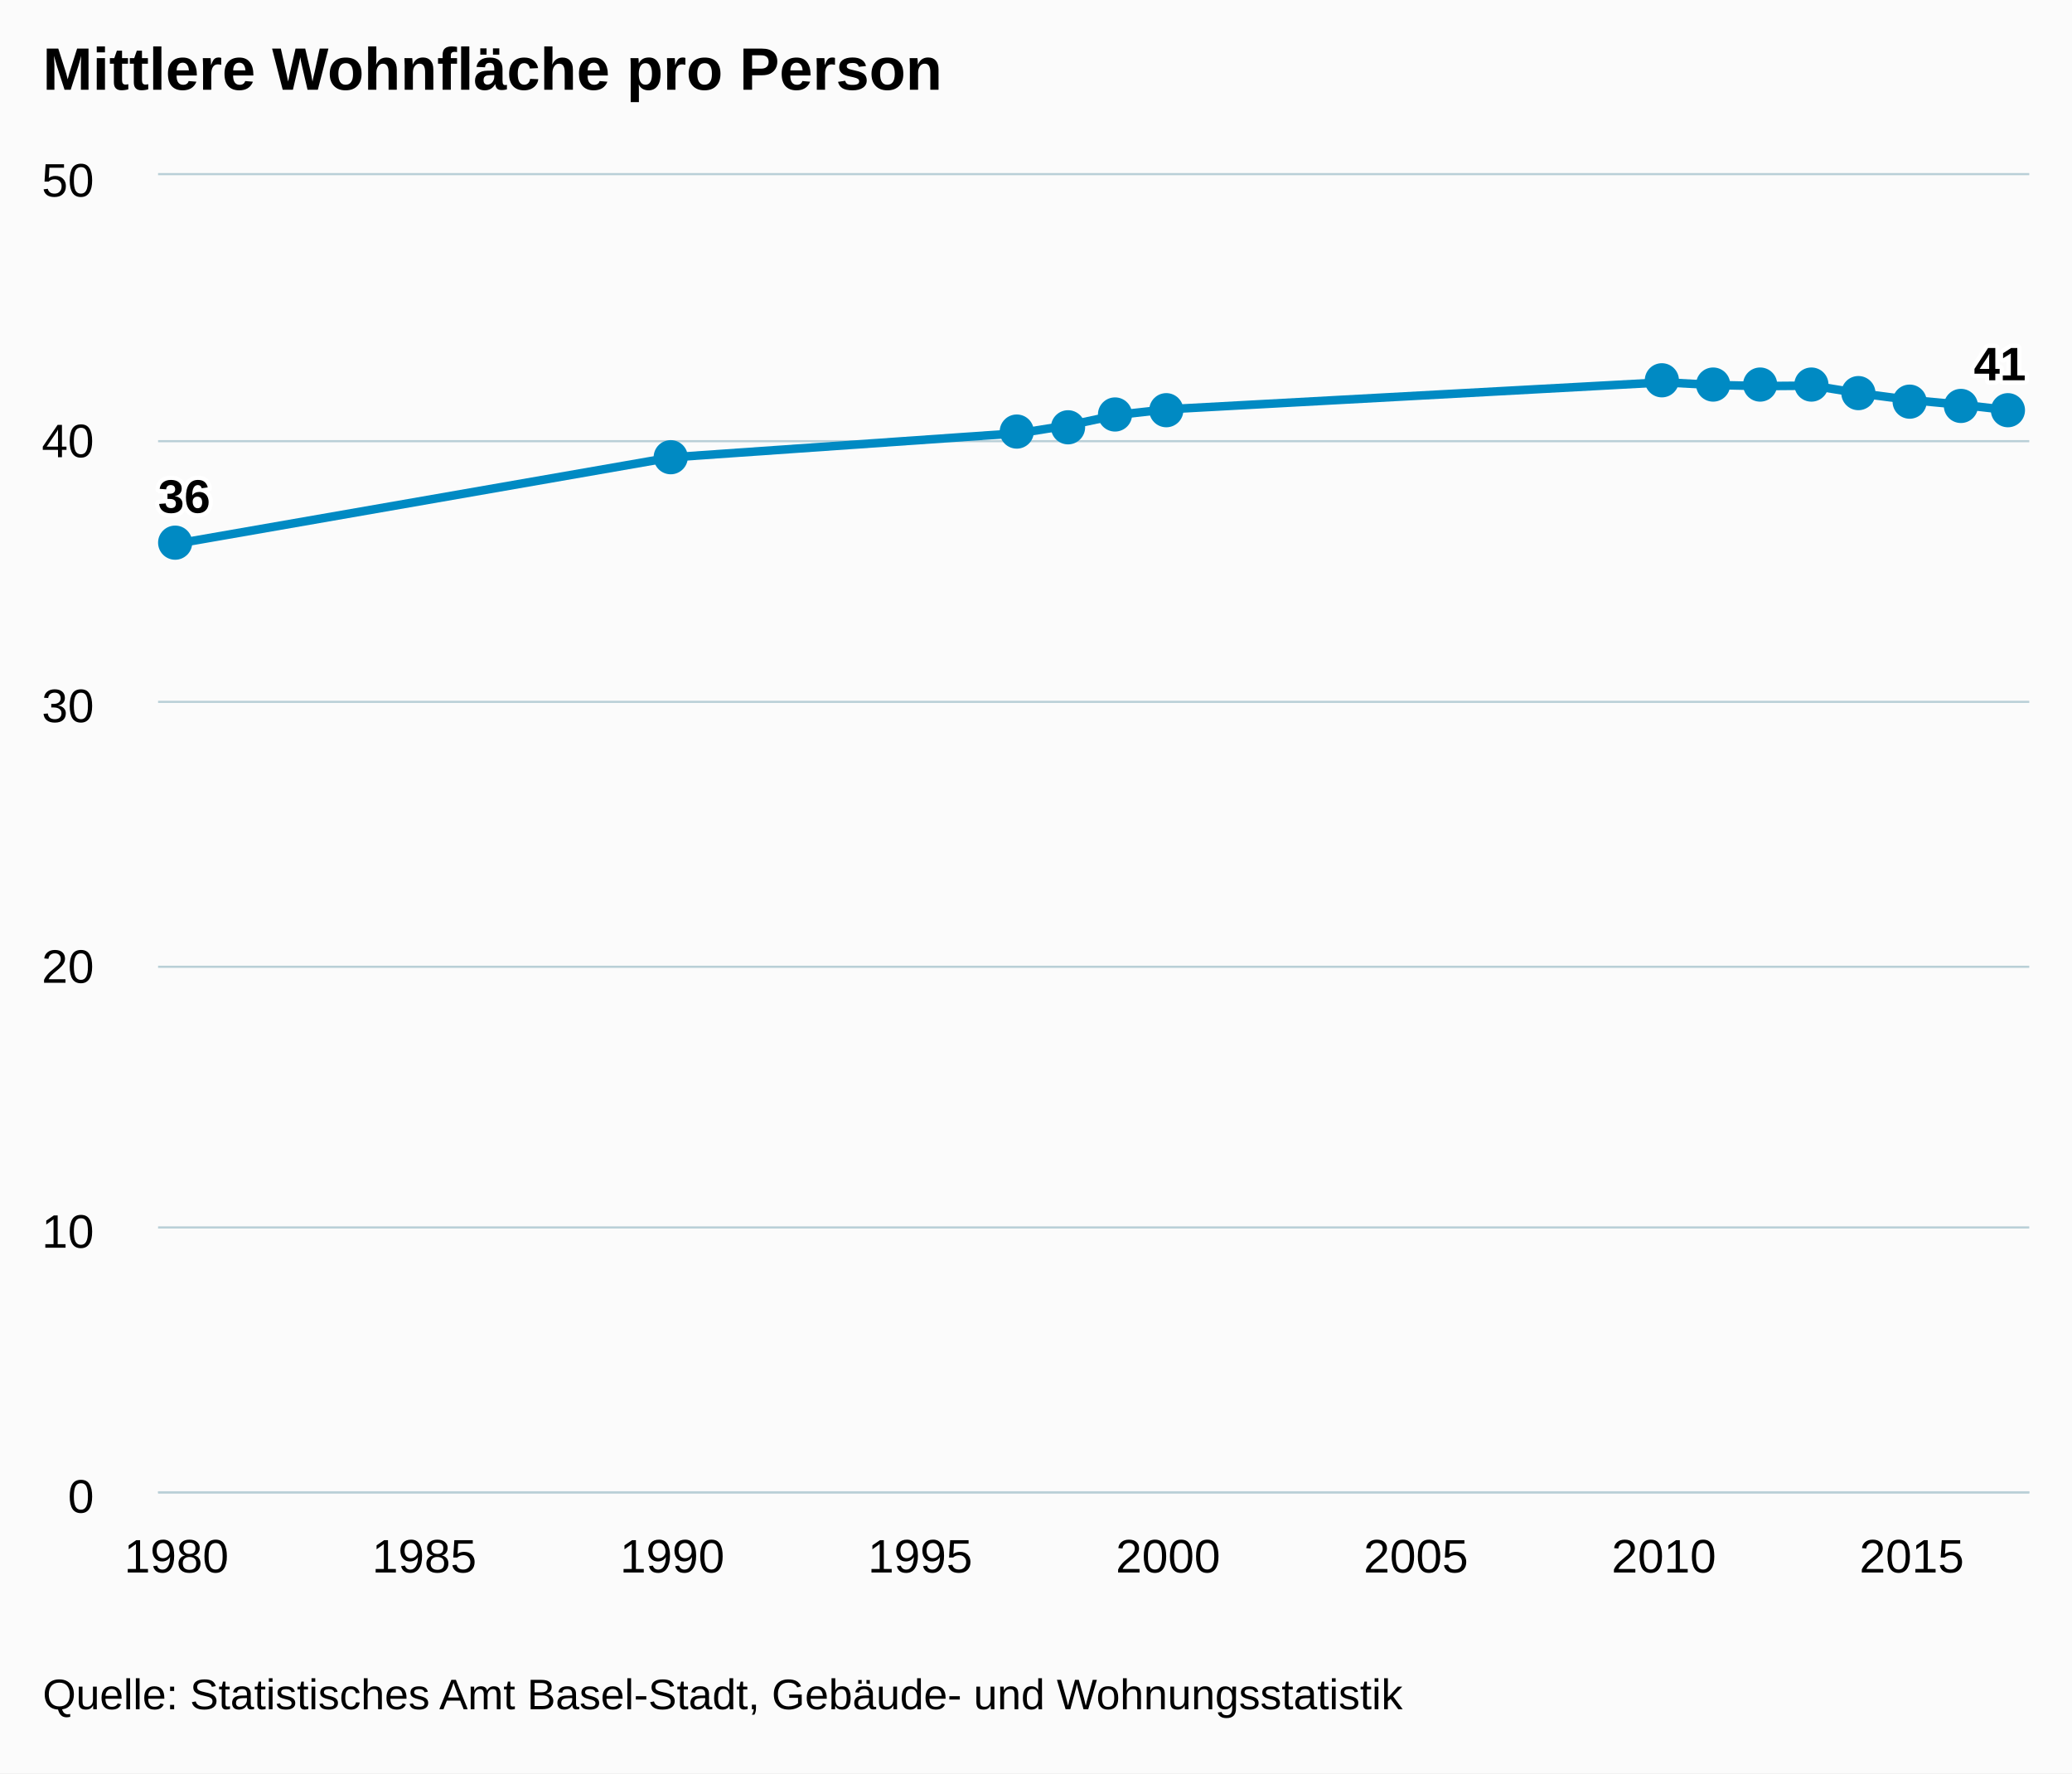
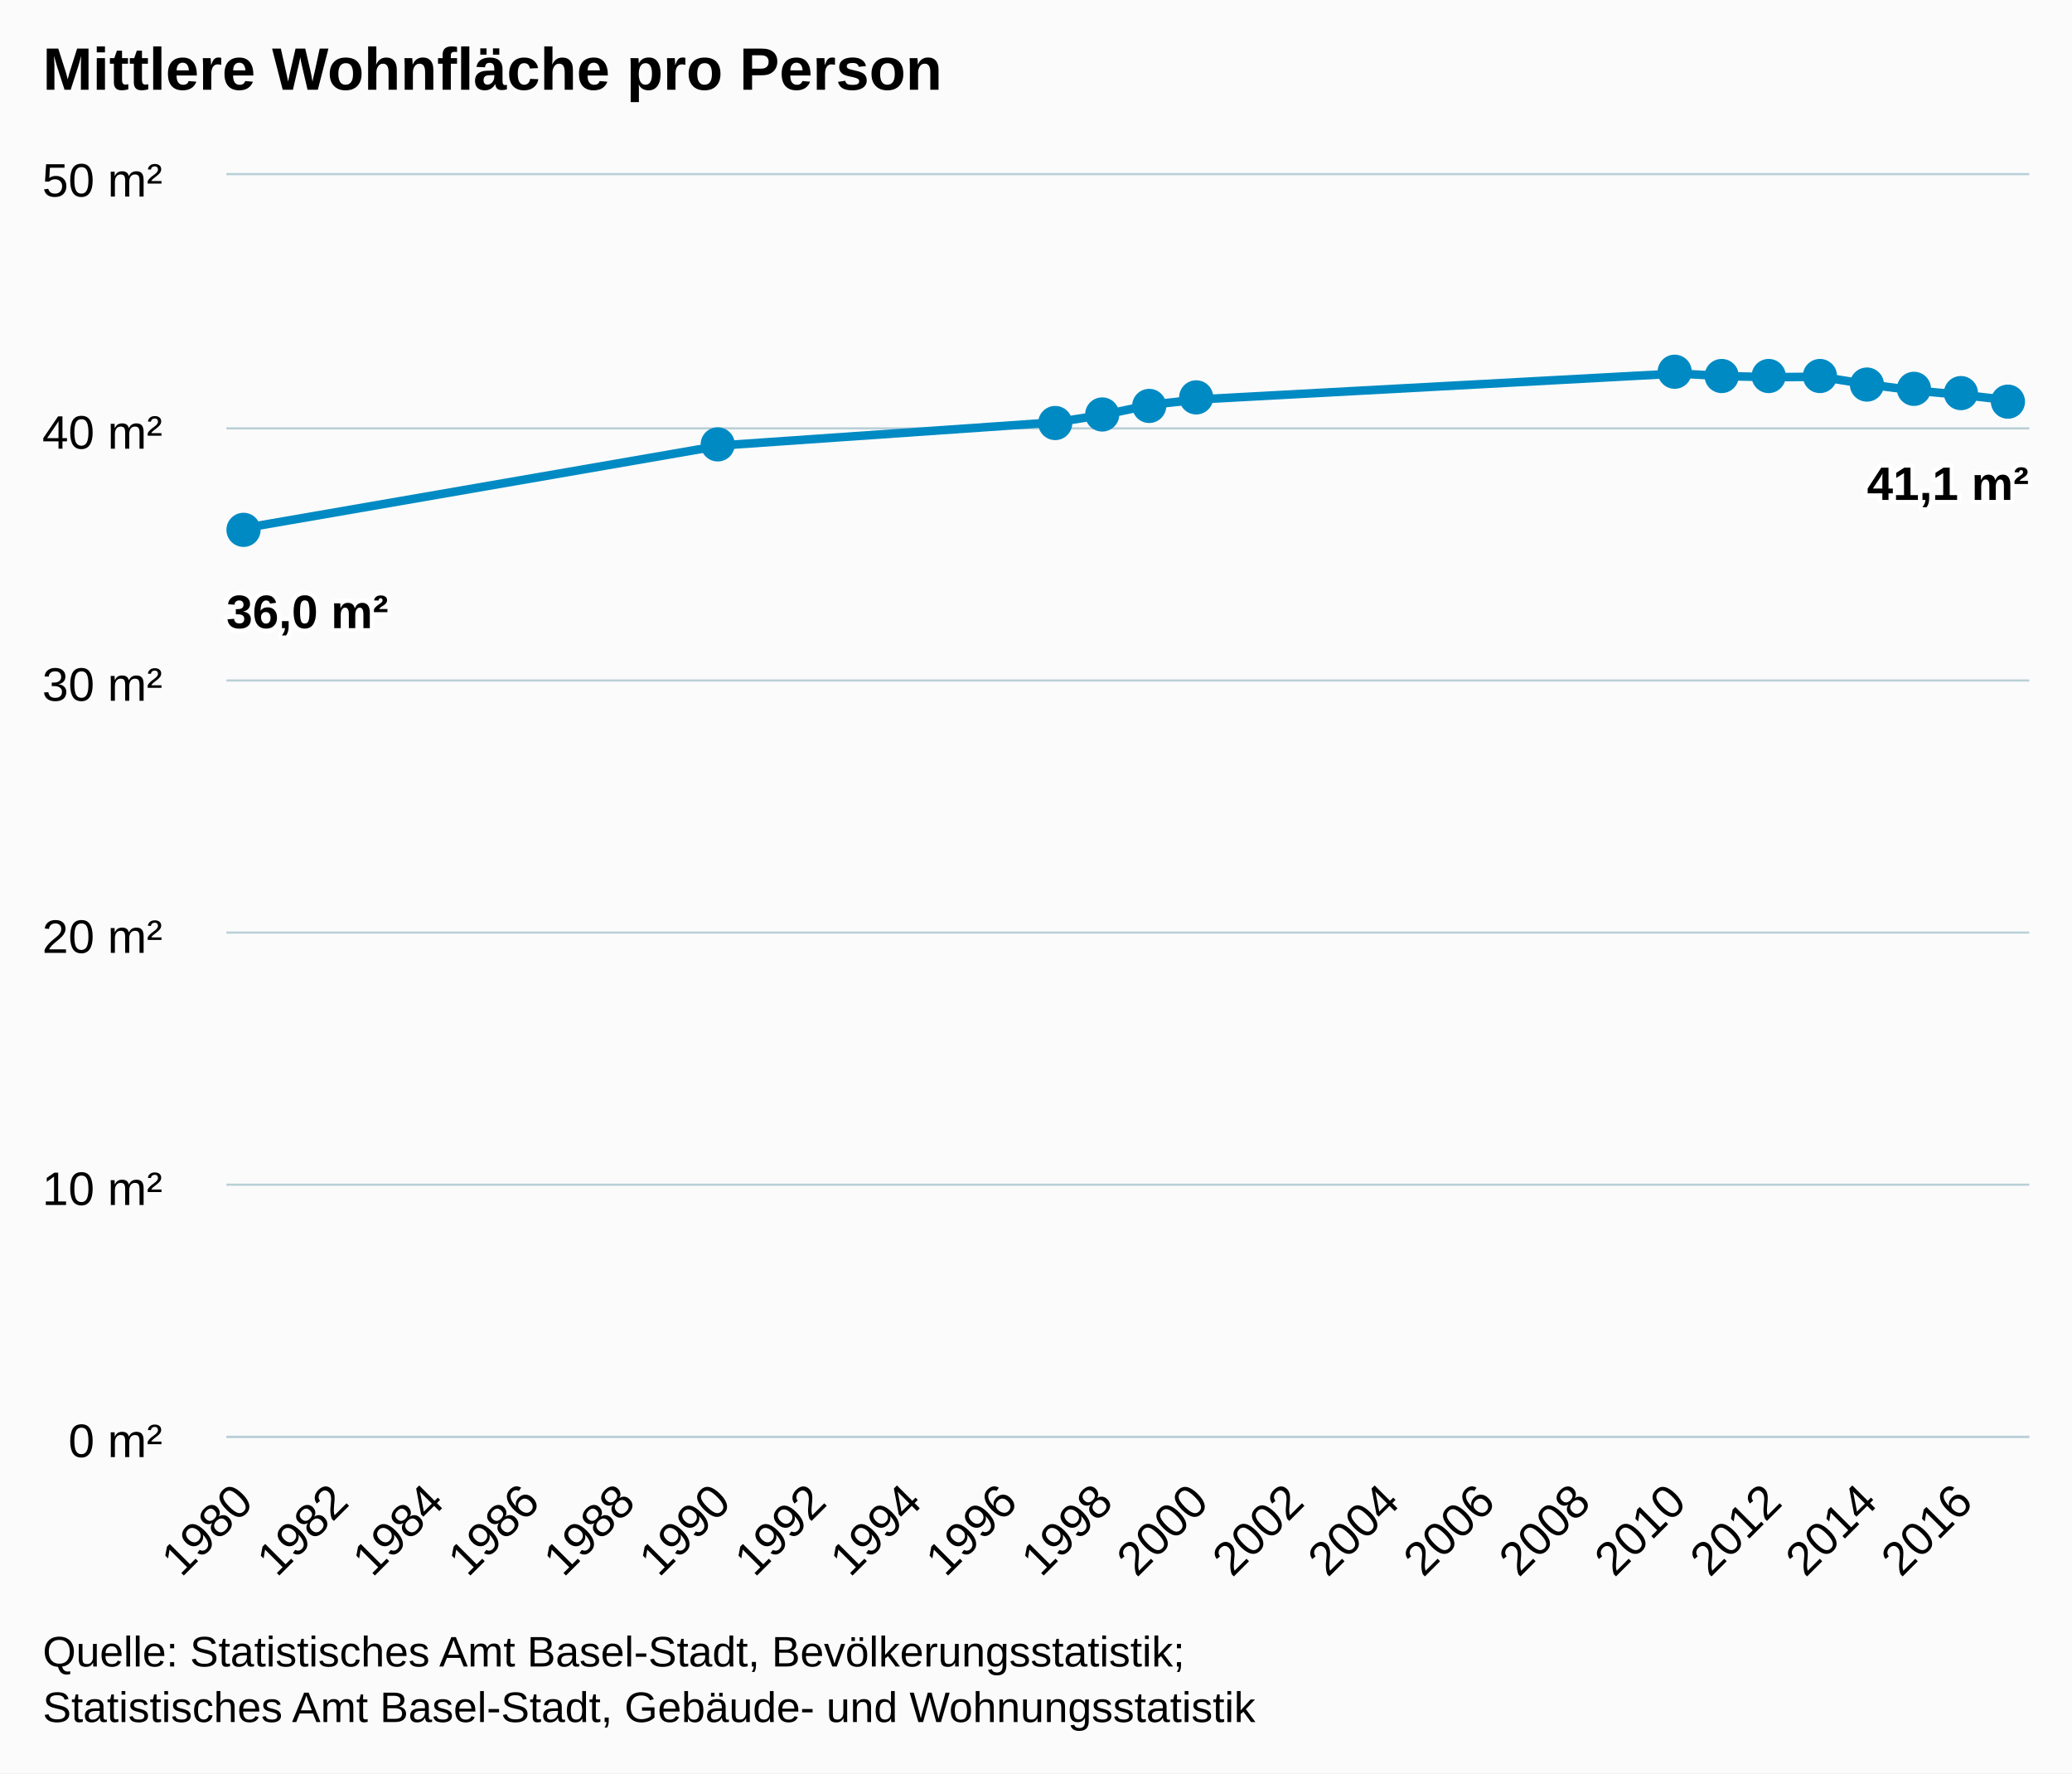
<svg xmlns="http://www.w3.org/2000/svg" version="1.1" class="highcharts-root" style="font-family:arial;font-size:12px;" viewBox="0 0 485 415">
  <defs>
    <clipPath>
-       <rect x="0" y="0" width="438" height="308" fill="none" />
+       <rect x="0" y="0" width="422" height="295" fill="none" />
    </clipPath>
    <clipPath id="a">
-       <rect x="0" y="0" width="438" height="308" fill="none" />
+       <rect x="0" y="0" width="422" height="295" fill="none" />
    </clipPath>
  </defs>
  <rect fill="#fbfbfb" class="highcharts-background" x="0" y="0" width="485" height="415" rx="0" ry="0" />
-   <rect fill="none" class="highcharts-plot-background" x="37" y="41" width="438" height="308" />
+   <rect fill="none" class="highcharts-plot-background" x="53" y="41" width="422" height="295" />
  <g class="highcharts-pane-group" />
  <g class="highcharts-grid highcharts-xaxis-grid ">
-     <path fill="none" class="highcharts-grid-line" d="M 40.5 41 L 40.5 349" opacity="1" />
-     <path fill="none" class="highcharts-grid-line" d="M 98.5 41 L 98.5 349" opacity="1" />
-     <path fill="none" class="highcharts-grid-line" d="M 156.5 41 L 156.5 349" opacity="1" />
-     <path fill="none" class="highcharts-grid-line" d="M 214.5 41 L 214.5 349" opacity="1" />
-     <path fill="none" class="highcharts-grid-line" d="M 272.5 41 L 272.5 349" opacity="1" />
-     <path fill="none" class="highcharts-grid-line" d="M 330.5 41 L 330.5 349" opacity="1" />
-     <path fill="none" class="highcharts-grid-line" d="M 388.5 41 L 388.5 349" opacity="1" />
-     <path fill="none" class="highcharts-grid-line" d="M 446.5 41 L 446.5 349" opacity="1" />
+     <path fill="none" class="highcharts-grid-line" d="M 56.5 41 L 56.5 336" opacity="1" />
+     <path fill="none" class="highcharts-grid-line" d="M 79.5 41 L 79.5 336" opacity="1" />
+     <path fill="none" class="highcharts-grid-line" d="M 101.5 41 L 101.5 336" opacity="1" />
+     <path fill="none" class="highcharts-grid-line" d="M 123.5 41 L 123.5 336" opacity="1" />
+     <path fill="none" class="highcharts-grid-line" d="M 146.5 41 L 146.5 336" opacity="1" />
+     <path fill="none" class="highcharts-grid-line" d="M 168.5 41 L 168.5 336" opacity="1" />
+     <path fill="none" class="highcharts-grid-line" d="M 190.5 41 L 190.5 336" opacity="1" />
+     <path fill="none" class="highcharts-grid-line" d="M 213.5 41 L 213.5 336" opacity="1" />
+     <path fill="none" class="highcharts-grid-line" d="M 235.5 41 L 235.5 336" opacity="1" />
+     <path fill="none" class="highcharts-grid-line" d="M 257.5 41 L 257.5 336" opacity="1" />
+     <path fill="none" class="highcharts-grid-line" d="M 280.5 41 L 280.5 336" opacity="1" />
+     <path fill="none" class="highcharts-grid-line" d="M 302.5 41 L 302.5 336" opacity="1" />
+     <path fill="none" class="highcharts-grid-line" d="M 324.5 41 L 324.5 336" opacity="1" />
+     <path fill="none" class="highcharts-grid-line" d="M 347.5 41 L 347.5 336" opacity="1" />
+     <path fill="none" class="highcharts-grid-line" d="M 369.5 41 L 369.5 336" opacity="1" />
+     <path fill="none" class="highcharts-grid-line" d="M 392.5 41 L 392.5 336" opacity="1" />
+     <path fill="none" class="highcharts-grid-line" d="M 414.5 41 L 414.5 336" opacity="1" />
+     <path fill="none" class="highcharts-grid-line" d="M 436.5 41 L 436.5 336" opacity="1" />
+     <path fill="none" class="highcharts-grid-line" d="M 459.5 41 L 459.5 336" opacity="1" />
  </g>
  <g class="highcharts-grid highcharts-yaxis-grid ">
-     <path fill="none" stroke="#B9CFD7" stroke-width="0.5" class="highcharts-grid-line" d="M 37 349.25 L 475 349.25" opacity="1" />
-     <path fill="none" stroke="#B9CFD7" stroke-width="0.5" class="highcharts-grid-line" d="M 37 287.25 L 475 287.25" opacity="1" />
-     <path fill="none" stroke="#B9CFD7" stroke-width="0.5" class="highcharts-grid-line" d="M 37 226.25 L 475 226.25" opacity="1" />
-     <path fill="none" stroke="#B9CFD7" stroke-width="0.5" class="highcharts-grid-line" d="M 37 164.25 L 475 164.25" opacity="1" />
-     <path fill="none" stroke="#B9CFD7" stroke-width="0.5" class="highcharts-grid-line" d="M 37 103.25 L 475 103.25" opacity="1" />
-     <path fill="none" stroke="#B9CFD7" stroke-width="0.5" class="highcharts-grid-line" d="M 37 40.75 L 475 40.75" opacity="1" />
-   </g>
-   <rect fill="none" class="highcharts-plot-border" x="37" y="41" width="438" height="308" />
+     <path fill="none" stroke="#B9CFD7" stroke-width="0.5" class="highcharts-grid-line" d="M 53 336.25 L 475 336.25" opacity="1" />
+     <path fill="none" stroke="#B9CFD7" stroke-width="0.5" class="highcharts-grid-line" d="M 53 277.25 L 475 277.25" opacity="1" />
+     <path fill="none" stroke="#B9CFD7" stroke-width="0.5" class="highcharts-grid-line" d="M 53 218.25 L 475 218.25" opacity="1" />
+     <path fill="none" stroke="#B9CFD7" stroke-width="0.5" class="highcharts-grid-line" d="M 53 159.25 L 475 159.25" opacity="1" />
+     <path fill="none" stroke="#B9CFD7" stroke-width="0.5" class="highcharts-grid-line" d="M 53 100.25 L 475 100.25" opacity="1" />
+     <path fill="none" stroke="#B9CFD7" stroke-width="0.5" class="highcharts-grid-line" d="M 53 40.75 L 475 40.75" opacity="1" />
+   </g>
+   <rect fill="none" class="highcharts-plot-border" x="53" y="41" width="422" height="295" />
  <g class="highcharts-axis highcharts-xaxis ">
-     <path fill="none" class="highcharts-axis-line" stroke="#B9CFD7" stroke-width="0.5" d="M 37 349.25 L 475 349.25" />
+     <path fill="none" class="highcharts-axis-line" stroke="#B9CFD7" stroke-width="0.5" d="M 53 336.25 L 475 336.25" />
  </g>
  <g class="highcharts-axis highcharts-yaxis ">
-     <path fill="none" class="highcharts-axis-line" d="M 37 41 L 37 349" />
+     <path fill="none" class="highcharts-axis-line" d="M 53 41 L 53 336" />
  </g>
  <g class="highcharts-series-group">
-     <g class="highcharts-series highcharts-series-0 highcharts-line-series highcharts-color-undefined " transform="translate(37,41) scale(1 1)" clip-path="url(#a)">
-       <path fill="none" d="M 4.294 86.24 L 120.351 66.019 L 201.591 60.368 L 213.197 58.52 L 224.803 56.056 L 236.409 54.773 L 352.466 48.469 L 364.072 49.098 L 375.677 49.347 L 387.283 49.253 L 398.889 51.128 L 410.494 52.638 L 422.1 53.721 L 433.706 55.049" class="highcharts-graph" stroke="#008AC3" stroke-width="2" stroke-linejoin="round" stroke-linecap="round" />
-     </g>
-     <g class="highcharts-markers highcharts-series-0 highcharts-line-series highcharts-color-undefined " transform="translate(37,41) scale(1 1)" clip-path="none">
-       <path fill="#008AC3" d="M 8 86 A 4 4 0 1 1 8 85.996 Z" class="highcharts-point" />
-       <path fill="#008AC3" d="M 124 66 A 4 4 0 1 1 124 65.996 Z" class="highcharts-point" />
-       <path fill="#008AC3" d="M 205 60 A 4 4 0 1 1 205 59.996 Z" class="highcharts-point" />
-       <path fill="#008AC3" d="M 217 59 A 4 4 0 1 1 217 58.996 Z" class="highcharts-point" />
-       <path fill="#008AC3" d="M 228 56 A 4 4 0 1 1 228 55.996 Z" class="highcharts-point" />
-       <path fill="#008AC3" d="M 240 55 A 4 4 0 1 1 240 54.996 Z" class="highcharts-point" />
-       <path fill="#008AC3" d="M 356 48 A 4 4 0 1 1 356 47.996 Z" class="highcharts-point" />
-       <path fill="#008AC3" d="M 368 49 A 4 4 0 1 1 368 48.996 Z" class="highcharts-point" />
-       <path fill="#008AC3" d="M 379 49 A 4 4 0 1 1 379 48.996 Z" class="highcharts-point" />
-       <path fill="#008AC3" d="M 391 49 A 4 4 0 1 1 391 48.996 Z" class="highcharts-point" />
-       <path fill="#008AC3" d="M 402 51 A 4 4 0 1 1 402 50.996 Z" class="highcharts-point" />
-       <path fill="#008AC3" d="M 414 53 A 4 4 0 1 1 414 52.996 Z" class="highcharts-point" />
-       <path fill="#008AC3" d="M 426 54 A 4 4 0 1 1 426 53.996 Z" class="highcharts-point" />
-       <path fill="#008AC3" d="M 437 55 A 4 4 0 1 1 437 54.996 Z" class="highcharts-point" />
+     <g class="highcharts-series highcharts-series-0 highcharts-line-series highcharts-color-undefined " transform="translate(53,41) scale(1 1)" clip-path="url(#a)">
+       <path fill="none" d="M 4.137 82.6 L 115.955 63.233 L 194.227 57.82 L 205.409 56.05 L 216.591 53.69 L 227.773 52.462 L 339.59 46.423 L 350.772 47.026 L 361.954 47.264 L 373.136 47.174 L 384.317 48.97 L 395.499 50.416 L 406.681 51.453 L 417.863 52.725" class="highcharts-graph" stroke="#008AC3" stroke-width="2" stroke-linejoin="round" stroke-linecap="round" />
+     </g>
+     <g class="highcharts-markers highcharts-series-0 highcharts-line-series highcharts-color-undefined " transform="translate(53,41) scale(1 1)" clip-path="none">
+       <path fill="#008AC3" d="M 8 83 A 4 4 0 1 1 8 82.996 Z" class="highcharts-point" />
+       <path fill="#008AC3" d="M 119 63 A 4 4 0 1 1 119 62.996 Z" class="highcharts-point" />
+       <path fill="#008AC3" d="M 198 58 A 4 4 0 1 1 198 57.996 Z" class="highcharts-point" />
+       <path fill="#008AC3" d="M 209 56 A 4 4 0 1 1 209 55.996 Z" class="highcharts-point" />
+       <path fill="#008AC3" d="M 220 54 A 4 4 0 1 1 220 53.996 Z" class="highcharts-point" />
+       <path fill="#008AC3" d="M 231 52 A 4 4 0 1 1 231 51.996 Z" class="highcharts-point" />
+       <path fill="#008AC3" d="M 343 46 A 4 4 0 1 1 343 45.996 Z" class="highcharts-point" />
+       <path fill="#008AC3" d="M 354 47 A 4 4 0 1 1 354 46.996 Z" class="highcharts-point" />
+       <path fill="#008AC3" d="M 365 47 A 4 4 0 1 1 365 46.996 Z" class="highcharts-point" />
+       <path fill="#008AC3" d="M 377 47 A 4 4 0 1 1 377 46.996 Z" class="highcharts-point" />
+       <path fill="#008AC3" d="M 388 49 A 4 4 0 1 1 388 48.996 Z" class="highcharts-point" />
+       <path fill="#008AC3" d="M 399 50 A 4 4 0 1 1 399 49.996 Z" class="highcharts-point" />
+       <path fill="#008AC3" d="M 410 51 A 4 4 0 1 1 410 50.996 Z" class="highcharts-point" />
+       <path fill="#008AC3" d="M 421 53 A 4 4 0 1 1 421 52.996 Z" class="highcharts-point" />
    </g>
  </g>
  <text x="10" text-anchor="start" class="highcharts-title" style="color:#000000;font-size:14px;font-weight:bold;fill:#000000;" y="21">
    <tspan>Mittlere Wohnfläche pro Person</tspan>
  </text>
-   <g class="highcharts-data-labels highcharts-series-0 highcharts-line-series highcharts-color-undefined " visibility="visible" transform="translate(37,41) scale(1 1)">
-     <g class="highcharts-label highcharts-data-label highcharts-data-label-color-undefined " transform="translate(-5,63)">
+   <g class="highcharts-data-labels highcharts-series-0 highcharts-line-series highcharts-color-undefined " visibility="visible" transform="translate(53,41) scale(1 1)">
+     <g class="highcharts-label highcharts-data-label highcharts-data-label-color-undefined " transform="translate(-5,90)">
      <text x="5" style="font-size:11px;font-weight:bold;color:#000000;fill:#000000;" y="16">
-         <tspan x="5" y="16" class="highcharts-text-outline" fill="#FFFFFF" stroke="#FFFFFF" stroke-width="2px" stroke-linejoin="round">36</tspan>
-         <tspan x="5" y="16">36</tspan>
+         <tspan x="5" y="16" class="highcharts-text-outline" fill="#FFFFFF" stroke="#FFFFFF" stroke-width="2px" stroke-linejoin="round" style="">36,0 m²</tspan>
+         <tspan x="5" y="16">36,0 m²</tspan>
      </text>
    </g>
-     <g class="highcharts-label highcharts-data-label highcharts-data-label-color-undefined " transform="translate(115,56)">
-       <text x="5" style="font-size:11px;font-weight:bold;color:#000000;fill:#000000;" y="16" />
-     </g>
-     <g class="highcharts-label highcharts-data-label highcharts-data-label-color-undefined " transform="translate(197,50)">
-       <text x="5" style="font-size:11px;font-weight:bold;color:#000000;fill:#000000;" y="16" />
-     </g>
-     <g class="highcharts-label highcharts-data-label highcharts-data-label-color-undefined " transform="translate(208,49)">
-       <text x="5" style="font-size:11px;font-weight:bold;color:#000000;fill:#000000;" y="16" />
-     </g>
-     <g class="highcharts-label highcharts-data-label highcharts-data-label-color-undefined " transform="translate(220,46)">
-       <text x="5" style="font-size:11px;font-weight:bold;color:#000000;fill:#000000;" y="16" />
-     </g>
-     <g class="highcharts-label highcharts-data-label highcharts-data-label-color-undefined " transform="translate(231,45)">
-       <text x="5" style="font-size:11px;font-weight:bold;color:#000000;fill:#000000;" y="16" />
-     </g>
-     <g class="highcharts-label highcharts-data-label highcharts-data-label-color-undefined " transform="translate(347,38)">
-       <text x="5" style="font-size:11px;font-weight:bold;color:#000000;fill:#000000;" y="16" />
-     </g>
-     <g class="highcharts-label highcharts-data-label highcharts-data-label-color-undefined " transform="translate(359,39)">
-       <text x="5" style="font-size:11px;font-weight:bold;color:#000000;fill:#000000;" y="16" />
-     </g>
-     <g class="highcharts-label highcharts-data-label highcharts-data-label-color-undefined " transform="translate(371,39)">
-       <text x="5" style="font-size:11px;font-weight:bold;color:#000000;fill:#000000;" y="16" />
-     </g>
-     <g class="highcharts-label highcharts-data-label highcharts-data-label-color-undefined " transform="translate(382,39)">
-       <text x="5" style="font-size:11px;font-weight:bold;color:#000000;fill:#000000;" y="16" />
-     </g>
-     <g class="highcharts-label highcharts-data-label highcharts-data-label-color-undefined " transform="translate(394,41)">
-       <text x="5" style="font-size:11px;font-weight:bold;color:#000000;fill:#000000;" y="16" />
-     </g>
-     <g class="highcharts-label highcharts-data-label highcharts-data-label-color-undefined " transform="translate(405,43)">
-       <text x="5" style="font-size:11px;font-weight:bold;color:#000000;fill:#000000;" y="16" />
-     </g>
-     <g class="highcharts-label highcharts-data-label highcharts-data-label-color-undefined " transform="translate(417,44)">
-       <text x="5" style="font-size:11px;font-weight:bold;color:#000000;fill:#000000;" y="16" />
-     </g>
-     <g class="highcharts-label highcharts-data-label highcharts-data-label-color-undefined " transform="translate(420,32)">
+     <g class="highcharts-label highcharts-data-label highcharts-data-label-color-undefined " transform="translate(111,83)">
+       <text x="5" style="font-size:11px;font-weight:bold;color:#000000;fill:#000000;" y="16" />
+     </g>
+     <g class="highcharts-label highcharts-data-label highcharts-data-label-color-undefined " transform="translate(189,78)">
+       <text x="5" style="font-size:11px;font-weight:bold;color:#000000;fill:#000000;" y="16" />
+     </g>
+     <g class="highcharts-label highcharts-data-label highcharts-data-label-color-undefined " transform="translate(200,76)">
+       <text x="5" style="font-size:11px;font-weight:bold;color:#000000;fill:#000000;" y="16" />
+     </g>
+     <g class="highcharts-label highcharts-data-label highcharts-data-label-color-undefined " transform="translate(212,74)">
+       <text x="5" style="font-size:11px;font-weight:bold;color:#000000;fill:#000000;" y="16" />
+     </g>
+     <g class="highcharts-label highcharts-data-label highcharts-data-label-color-undefined " transform="translate(223,72)">
+       <text x="5" style="font-size:11px;font-weight:bold;color:#000000;fill:#000000;" y="16" />
+     </g>
+     <g class="highcharts-label highcharts-data-label highcharts-data-label-color-undefined " transform="translate(335,66)">
+       <text x="5" style="font-size:11px;font-weight:bold;color:#000000;fill:#000000;" y="16" />
+     </g>
+     <g class="highcharts-label highcharts-data-label highcharts-data-label-color-undefined " transform="translate(346,67)">
+       <text x="5" style="font-size:11px;font-weight:bold;color:#000000;fill:#000000;" y="16" />
+     </g>
+     <g class="highcharts-label highcharts-data-label highcharts-data-label-color-undefined " transform="translate(357,67)">
+       <text x="5" style="font-size:11px;font-weight:bold;color:#000000;fill:#000000;" y="16" />
+     </g>
+     <g class="highcharts-label highcharts-data-label highcharts-data-label-color-undefined " transform="translate(368,67)">
+       <text x="5" style="font-size:11px;font-weight:bold;color:#000000;fill:#000000;" y="16" />
+     </g>
+     <g class="highcharts-label highcharts-data-label highcharts-data-label-color-undefined " transform="translate(379,69)">
+       <text x="5" style="font-size:11px;font-weight:bold;color:#000000;fill:#000000;" y="16" />
+     </g>
+     <g class="highcharts-label highcharts-data-label highcharts-data-label-color-undefined " transform="translate(390,70)">
+       <text x="5" style="font-size:11px;font-weight:bold;color:#000000;fill:#000000;" y="16" />
+     </g>
+     <g class="highcharts-label highcharts-data-label highcharts-data-label-color-undefined " transform="translate(402,71)">
+       <text x="5" style="font-size:11px;font-weight:bold;color:#000000;fill:#000000;" y="16" />
+     </g>
+     <g class="highcharts-label highcharts-data-label highcharts-data-label-color-undefined " transform="translate(379,60)">
      <text x="5" style="font-size:11px;font-weight:bold;color:#000000;fill:#000000;" y="16">
-         <tspan x="5" y="16" class="highcharts-text-outline" fill="#FFFFFF" stroke="#FFFFFF" stroke-width="2px" stroke-linejoin="round">41</tspan>
-         <tspan x="5" y="16">41</tspan>
+         <tspan x="5" y="16" class="highcharts-text-outline" fill="#FFFFFF" stroke="#FFFFFF" stroke-width="2px" stroke-linejoin="round">41,1 m²</tspan>
+         <tspan x="5" y="16">41,1 m²</tspan>
      </text>
    </g>
  </g>
  <g class="highcharts-axis-labels highcharts-xaxis-labels ">
-     <text x="41.294" style="color:#000000;cursor:default;font-size:11px;fill:#000000;" text-anchor="middle" transform="translate(0,0)" y="368" opacity="1">
-       1980
-     </text>
-     <text x="99.323" style="color:#000000;cursor:default;font-size:11px;fill:#000000;" text-anchor="middle" transform="translate(0,0)" y="368" opacity="1">
-       1985
-     </text>
-     <text x="157.351" style="color:#000000;cursor:default;font-size:11px;fill:#000000;" text-anchor="middle" transform="translate(0,0)" y="368" opacity="1">
-       1990
-     </text>
-     <text x="215.38" style="color:#000000;cursor:default;font-size:11px;fill:#000000;" text-anchor="middle" transform="translate(0,0)" y="368" opacity="1">
-       1995
-     </text>
-     <text x="273.409" style="color:#000000;cursor:default;font-size:11px;fill:#000000;" text-anchor="middle" transform="translate(0,0)" y="368" opacity="1">
-       2000
-     </text>
-     <text x="331.437" style="color:#000000;cursor:default;font-size:11px;fill:#000000;" text-anchor="middle" transform="translate(0,0)" y="368" opacity="1">
-       2005
-     </text>
-     <text x="389.466" style="color:#000000;cursor:default;font-size:11px;fill:#000000;" text-anchor="middle" transform="translate(0,0)" y="368" opacity="1">
-       2010
-     </text>
-     <text x="447.494" style="color:#000000;cursor:default;font-size:11px;fill:#000000;" text-anchor="middle" transform="translate(0,0)" y="368" opacity="1">
-       2015
+     <text x="59.73" style="color:#000000;cursor:default;font-size:11px;fill:#000000;" text-anchor="end" transform="translate(0,0) rotate(-45 59.72998 352)" y="352" opacity="1">
+       <tspan>1980</tspan>
+     </text>
+     <text x="82.094" style="color:#000000;cursor:default;font-size:11px;fill:#000000;" text-anchor="end" transform="translate(0,0) rotate(-45 82.09352 352)" y="352" opacity="1">
+       <tspan>1982</tspan>
+     </text>
+     <text x="104.457" style="color:#000000;cursor:default;font-size:11px;fill:#000000;" text-anchor="end" transform="translate(0,0) rotate(-45 104.4571 352)" y="352" opacity="1">
+       <tspan>1984</tspan>
+     </text>
+     <text x="126.821" style="color:#000000;cursor:default;font-size:11px;fill:#000000;" text-anchor="end" transform="translate(0,0) rotate(-45 126.8206 352)" y="352" opacity="1">
+       <tspan>1986</tspan>
+     </text>
+     <text x="149.184" style="color:#000000;cursor:default;font-size:11px;fill:#000000;" text-anchor="end" transform="translate(0,0) rotate(-45 149.1841 352)" y="352" opacity="1">
+       <tspan>1988</tspan>
+     </text>
+     <text x="171.548" style="color:#000000;cursor:default;font-size:11px;fill:#000000;" text-anchor="end" transform="translate(0,0) rotate(-45 171.5477 352)" y="352" opacity="1">
+       <tspan>1990</tspan>
+     </text>
+     <text x="193.911" style="color:#000000;cursor:default;font-size:11px;fill:#000000;" text-anchor="end" transform="translate(0,0) rotate(-45 193.9112 352)" y="352" opacity="1">
+       <tspan>1992</tspan>
+     </text>
+     <text x="216.275" style="color:#000000;cursor:default;font-size:11px;fill:#000000;" text-anchor="end" transform="translate(0,0) rotate(-45 216.2748 352)" y="352" opacity="1">
+       <tspan>1994</tspan>
+     </text>
+     <text x="238.638" style="color:#000000;cursor:default;font-size:11px;fill:#000000;" text-anchor="end" transform="translate(0,0) rotate(-45 238.6383 352)" y="352" opacity="1">
+       <tspan>1996</tspan>
+     </text>
+     <text x="261.002" style="color:#000000;cursor:default;font-size:11px;fill:#000000;" text-anchor="end" transform="translate(0,0) rotate(-45 261.0018 352)" y="352" opacity="1">
+       <tspan>1998</tspan>
+     </text>
+     <text x="283.365" style="color:#000000;cursor:default;font-size:11px;fill:#000000;" text-anchor="end" transform="translate(0,0) rotate(-45 283.3654 352)" y="352" opacity="1">
+       <tspan>2000</tspan>
+     </text>
+     <text x="305.729" style="color:#000000;cursor:default;font-size:11px;fill:#000000;" text-anchor="end" transform="translate(0,0) rotate(-45 305.7289 352)" y="352" opacity="1">
+       <tspan>2002</tspan>
+     </text>
+     <text x="328.092" style="color:#000000;cursor:default;font-size:11px;fill:#000000;" text-anchor="end" transform="translate(0,0) rotate(-45 328.0925 352)" y="352" opacity="1">
+       <tspan>2004</tspan>
+     </text>
+     <text x="350.456" style="color:#000000;cursor:default;font-size:11px;fill:#000000;" text-anchor="end" transform="translate(0,0) rotate(-45 350.456 352)" y="352" opacity="1">
+       <tspan>2006</tspan>
+     </text>
+     <text x="372.82" style="color:#000000;cursor:default;font-size:11px;fill:#000000;" text-anchor="end" transform="translate(0,0) rotate(-45 372.8195 352)" y="352" opacity="1">
+       <tspan>2008</tspan>
+     </text>
+     <text x="395.183" style="color:#000000;cursor:default;font-size:11px;fill:#000000;" text-anchor="end" transform="translate(0,0) rotate(-45 395.1831 352)" y="352" opacity="1">
+       <tspan>2010</tspan>
+     </text>
+     <text x="417.547" style="color:#000000;cursor:default;font-size:11px;fill:#000000;" text-anchor="end" transform="translate(0,0) rotate(-45 417.5466 352)" y="352" opacity="1">
+       <tspan>2012</tspan>
+     </text>
+     <text x="439.91" style="color:#000000;cursor:default;font-size:11px;fill:#000000;" text-anchor="end" transform="translate(0,0) rotate(-45 439.9102 352)" y="352" opacity="1">
+       <tspan>2014</tspan>
+     </text>
+     <text x="462.274" style="color:#000000;cursor:default;font-size:11px;fill:#000000;" text-anchor="end" transform="translate(0,0) rotate(-45 462.2737 352)" y="352" opacity="1">
+       <tspan>2016</tspan>
    </text>
  </g>
  <g class="highcharts-axis-labels highcharts-yaxis-labels ">
-     <text x="22" style="color:#000000;cursor:default;font-size:11px;fill:#000000;" text-anchor="end" transform="translate(0,0)" y="354" opacity="1">
-       <tspan>0</tspan>
-     </text>
-     <text x="22" style="color:#000000;cursor:default;font-size:11px;fill:#000000;" text-anchor="end" transform="translate(0,0)" y="292" opacity="1">
-       <tspan>10</tspan>
-     </text>
-     <text x="22" style="color:#000000;cursor:default;font-size:11px;fill:#000000;" text-anchor="end" transform="translate(0,0)" y="230" opacity="1">
-       <tspan>20</tspan>
-     </text>
-     <text x="22" style="color:#000000;cursor:default;font-size:11px;fill:#000000;" text-anchor="end" transform="translate(0,0)" y="169" opacity="1">
-       <tspan>30</tspan>
-     </text>
-     <text x="22" style="color:#000000;cursor:default;font-size:11px;fill:#000000;" text-anchor="end" transform="translate(0,0)" y="107" opacity="1">
-       <tspan>40</tspan>
-     </text>
-     <text x="22" style="color:#000000;cursor:default;font-size:11px;fill:#000000;" text-anchor="end" transform="translate(0,0)" y="46" opacity="1">
-       <tspan>50</tspan>
-     </text>
-   </g>
-   <text x="10" class="highcharts-credits" text-anchor="start" style="cursor:default;color:#000000;font-size:10px;fill:#000000;" y="400">
-     <tspan>Quelle: Statistisches Amt Basel-Stadt, Gebäude- und Wohnungsstatistik</tspan>
+     <text x="38" style="color:#000000;cursor:default;font-size:11px;fill:#000000;" text-anchor="end" transform="translate(0,0)" y="341" opacity="1">
+       <tspan>0 m²</tspan>
+     </text>
+     <text x="38" style="color:#000000;cursor:default;font-size:11px;fill:#000000;" text-anchor="end" transform="translate(0,0)" y="282" opacity="1">
+       <tspan>10 m²</tspan>
+     </text>
+     <text x="38" style="color:#000000;cursor:default;font-size:11px;fill:#000000;" text-anchor="end" transform="translate(0,0)" y="223" opacity="1">
+       <tspan>20 m²</tspan>
+     </text>
+     <text x="38" style="color:#000000;cursor:default;font-size:11px;fill:#000000;" text-anchor="end" transform="translate(0,0)" y="164" opacity="1">
+       <tspan>30 m²</tspan>
+     </text>
+     <text x="38" style="color:#000000;cursor:default;font-size:11px;fill:#000000;" text-anchor="end" transform="translate(0,0)" y="105" opacity="1">
+       <tspan>40 m²</tspan>
+     </text>
+     <text x="38" style="color:#000000;cursor:default;font-size:11px;fill:#000000;" text-anchor="end" transform="translate(0,0)" y="46" opacity="1">
+       <tspan>50 m²</tspan>
+     </text>
+   </g>
+   <text x="10" class="highcharts-credits" text-anchor="start" style="cursor:default;color:#000000;font-size:10px;fill:#000000;" y="390">
+     <tspan>Quelle: Statistisches Amt Basel-Stadt, Bevölkerungsstatistik;</tspan>
+     <tspan x="10" dy="13">Statistisches Amt Basel-Stadt, Gebäude- und Wohnungsstatistik</tspan>
  </text>
</svg>
